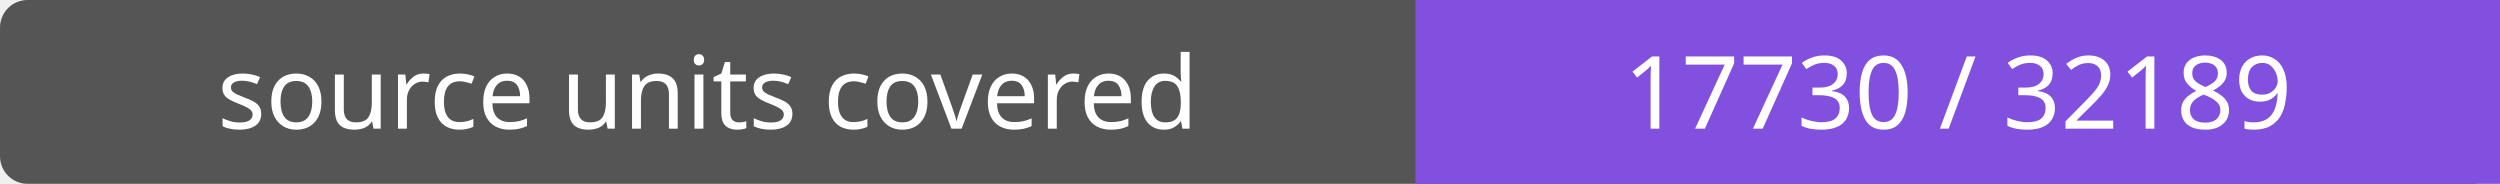
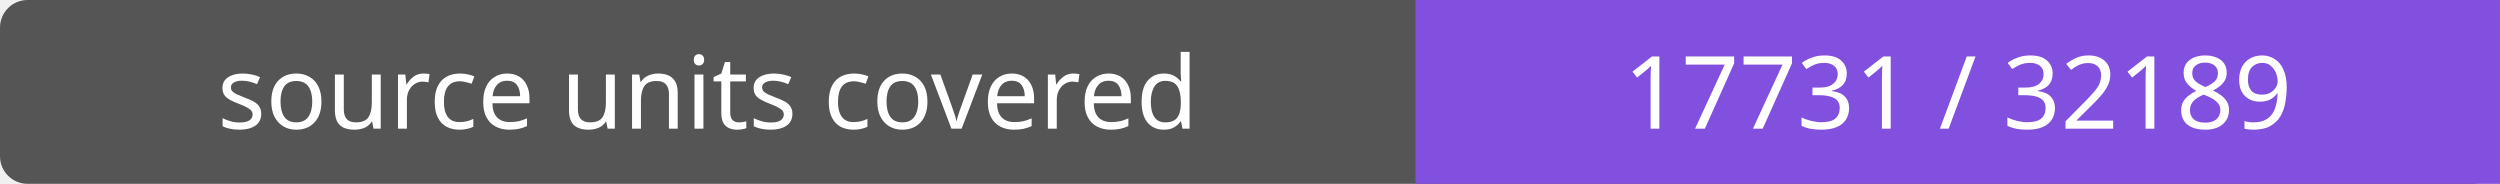
- <svg xmlns="http://www.w3.org/2000/svg" width="272" height="20" role="img" aria-label="source units covered: 17730 / 32189">
+ <svg xmlns="http://www.w3.org/2000/svg" width="272" height="20" role="img" aria-label="source units covered: 17731 / 32189">
  <rect width="272" height="20" rx="3" fill="#555" />
  <path fill="#8250df" d="M154 0h118v20H154z" />
  <g fill="#fff" text-anchor="middle" font-family="Verdana,sans-serif" font-size="11">
    <text x="77.0" y="14">source units covered</text>
-     <text x="213.0" y="14">17730 / 32189</text>
+     <text x="213.0" y="14">17731 / 32189</text>
  </g>
</svg>
